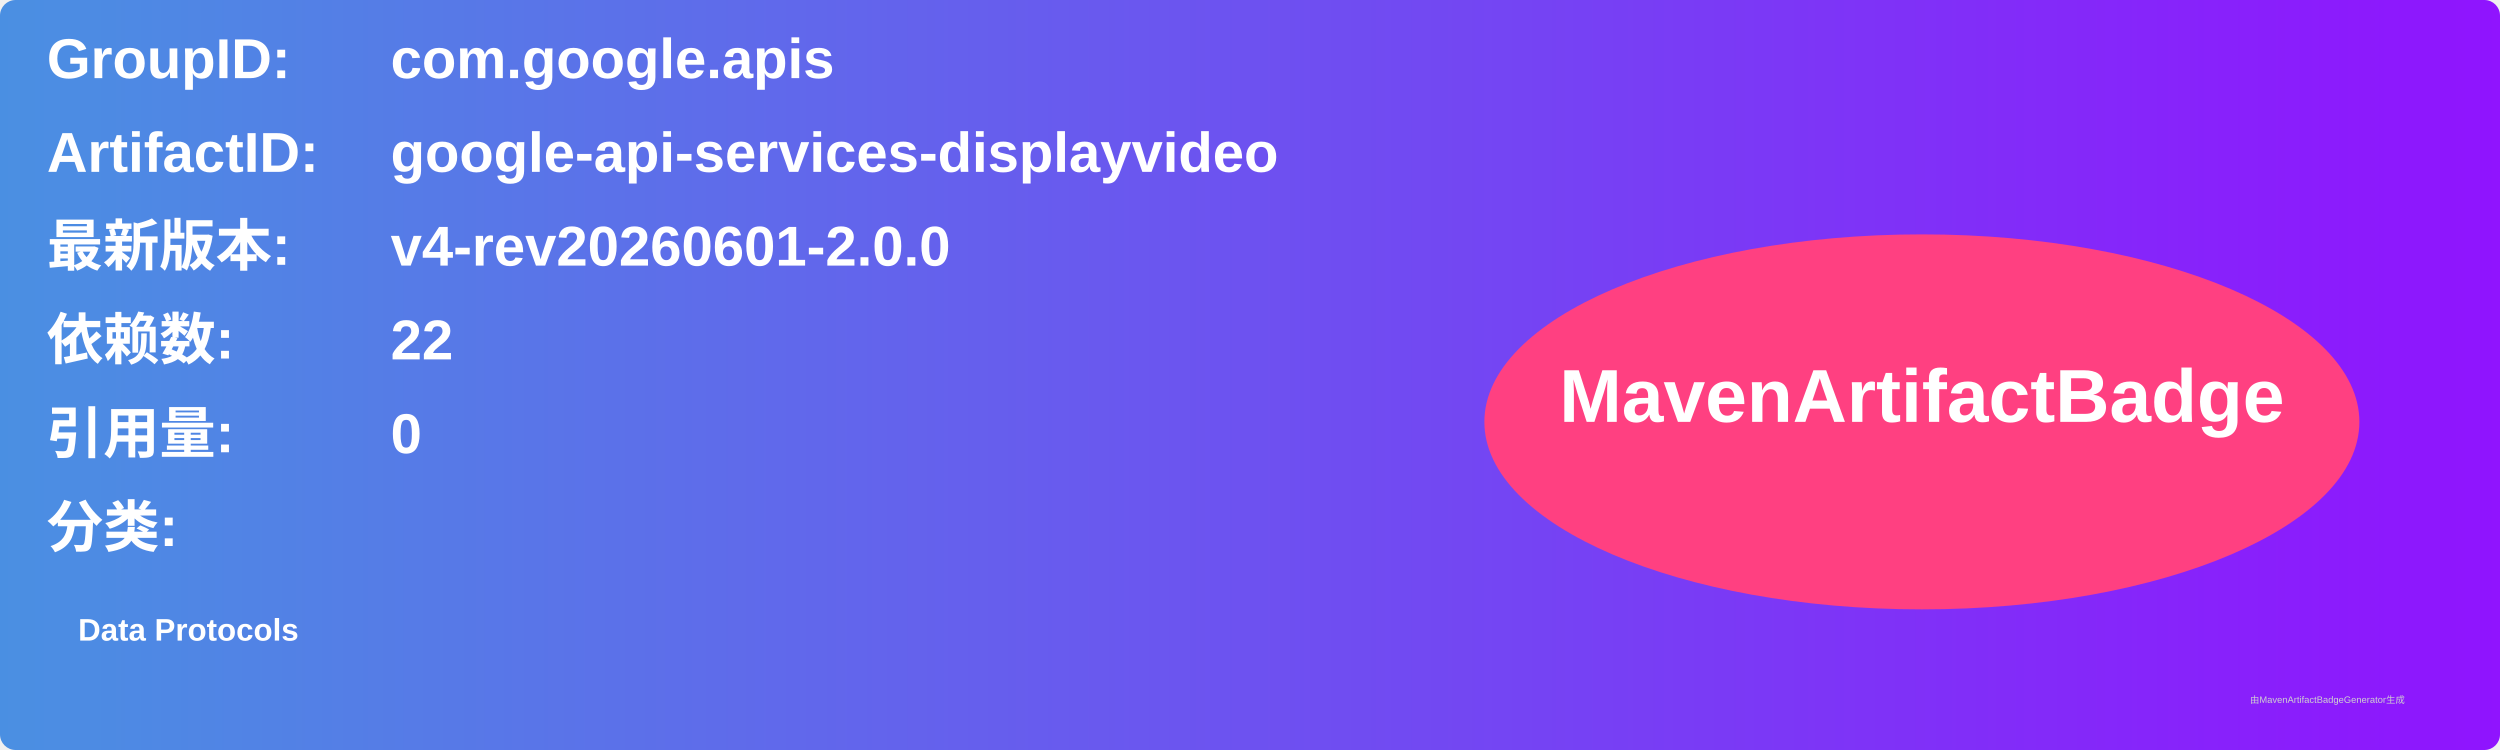
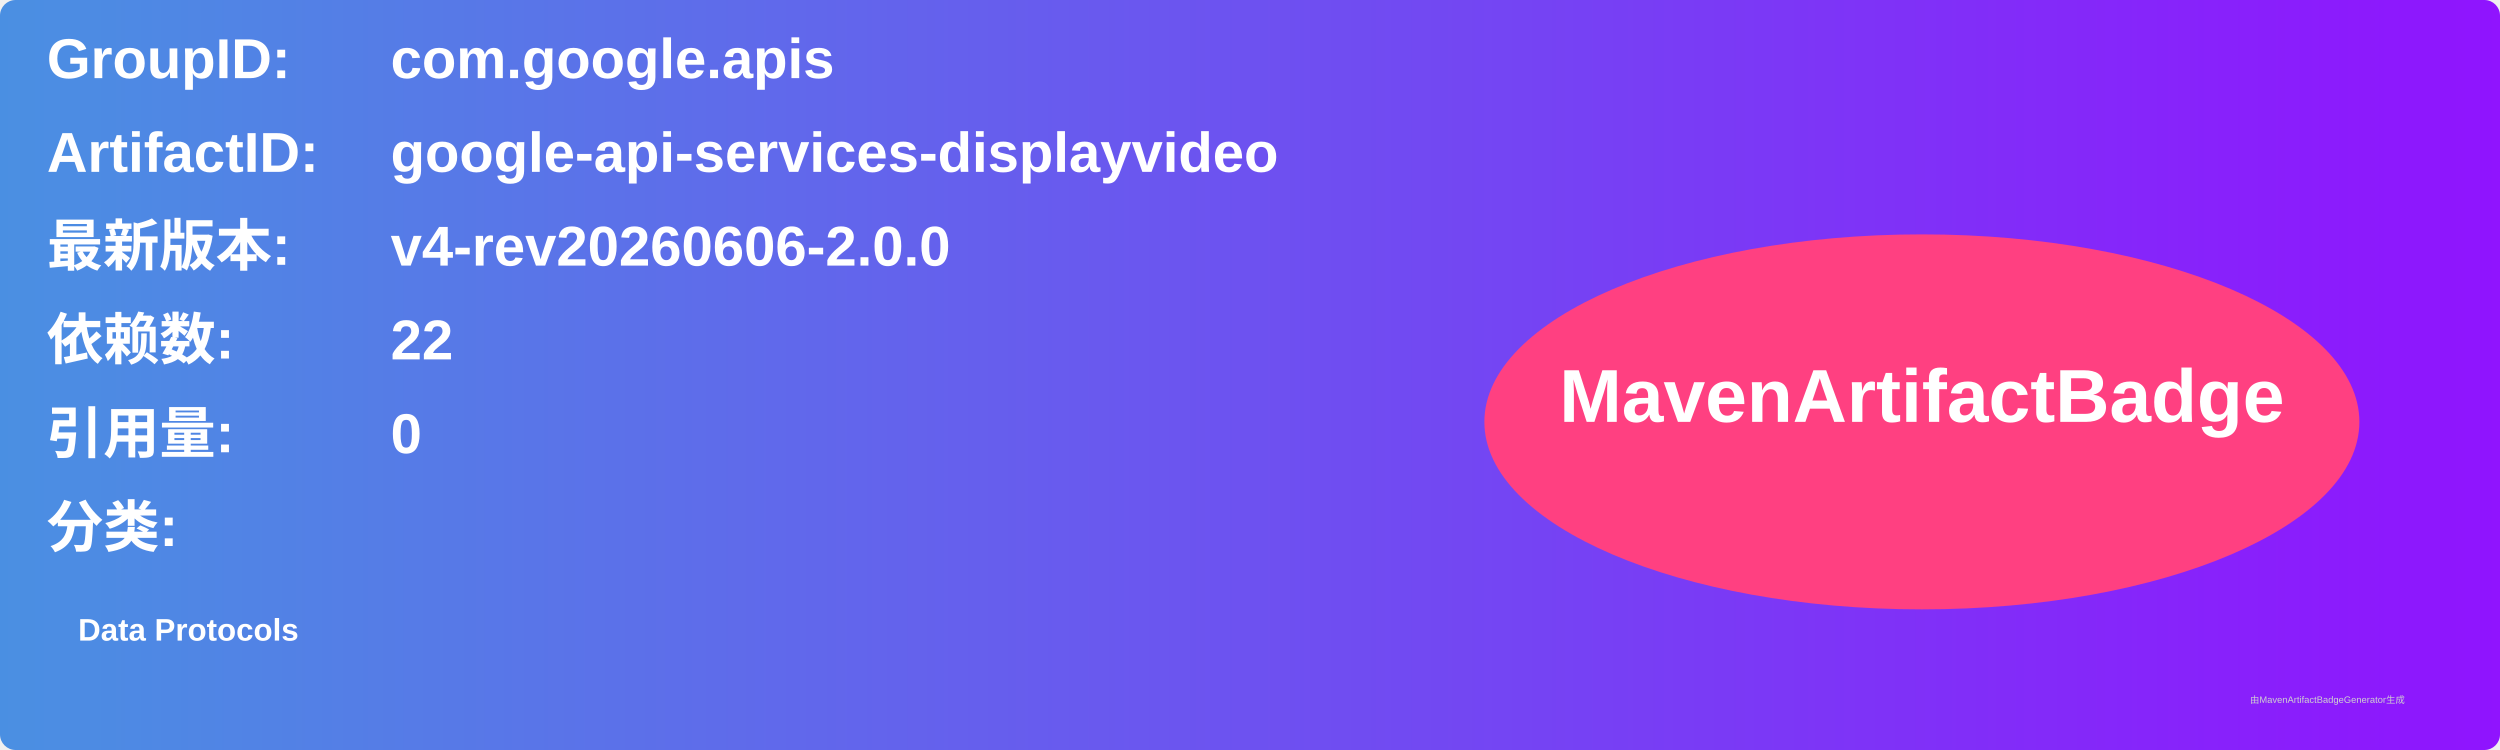
<svg xmlns="http://www.w3.org/2000/svg" width="800" height="240" viewBox="0 0 800 240">
  <linearGradient id="grad" x1="0%" y1="0%" x2="100%" y2="0%">
    <stop offset="0%" stop-color="#4a90e2" />
    <stop offset="100%" stop-color="#9013fe" />
  </linearGradient>
  <rect width="100%" height="100%" rx="5" ry="5" fill="url(#grad)" />
  <g transform="translate(15, 15)">
    <text x="0" y="10" font-family="Arial" font-size="18" fill="white" font-weight="bold" width="260">GroupID:</text>
    <text x="110" y="10" font-family="Arial" font-size="18" fill="white" font-weight="bold" width="460">com.google.apis</text>
    <text x="0" y="40" font-family="Arial" font-size="18" fill="white" font-weight="bold" width="260">ArtifactID:</text>
    <text x="110" y="40" font-family="Arial" font-size="18" fill="white" font-weight="bold" width="460">google-api-services-displayvideo</text>
    <text x="0" y="70" font-family="Arial" font-size="18" fill="white" font-weight="bold">最新版本:</text>
    <text x="110" y="70" font-family="Arial" font-size="18" fill="white" font-weight="bold">
-       <tspan font-weight="bold">v4-rev20260601-2.0.0</tspan>
+       <tspan font-weight="bold">v4-rev20260606-2.0.0</tspan>
    </text>
    <text x="0" y="100" font-family="Arial" font-size="18" fill="white" font-weight="bold">依赖数: </text>
    <text x="110" y="100" font-family="Arial" font-size="18" fill="white">
      <tspan font-weight="bold">22</tspan>
    </text>
    <text x="0" y="130" font-family="Arial" font-size="18" fill="white" font-weight="bold">引用量: </text>
    <text x="110" y="130" font-family="Arial" font-size="18" fill="white">
      <tspan font-weight="bold">0</tspan>
    </text>
    <text x="0" y="160" font-family="Arial" font-size="18" fill="white" font-weight="bold">分类:</text>
    <text x="10" y="190" font-family="Arial" font-size="10" fill="white">
      <tspan font-weight="bold">Data Protocols</tspan>
    </text>
    <ellipse cx="600" cy="120" rx="140" ry="60" fill="#ff4081" />
    <text x="600" y="120" text-anchor="middle" font-family="Arial" font-size="24" fill="white" font-weight="bold">MavenArtifactBadge</text>
  </g>
  <text x="720" y="225" font-family="Arial" font-size="3" fill="#d0d0d0">由MavenArtifactBadgeGenerator生成</text>
</svg>
